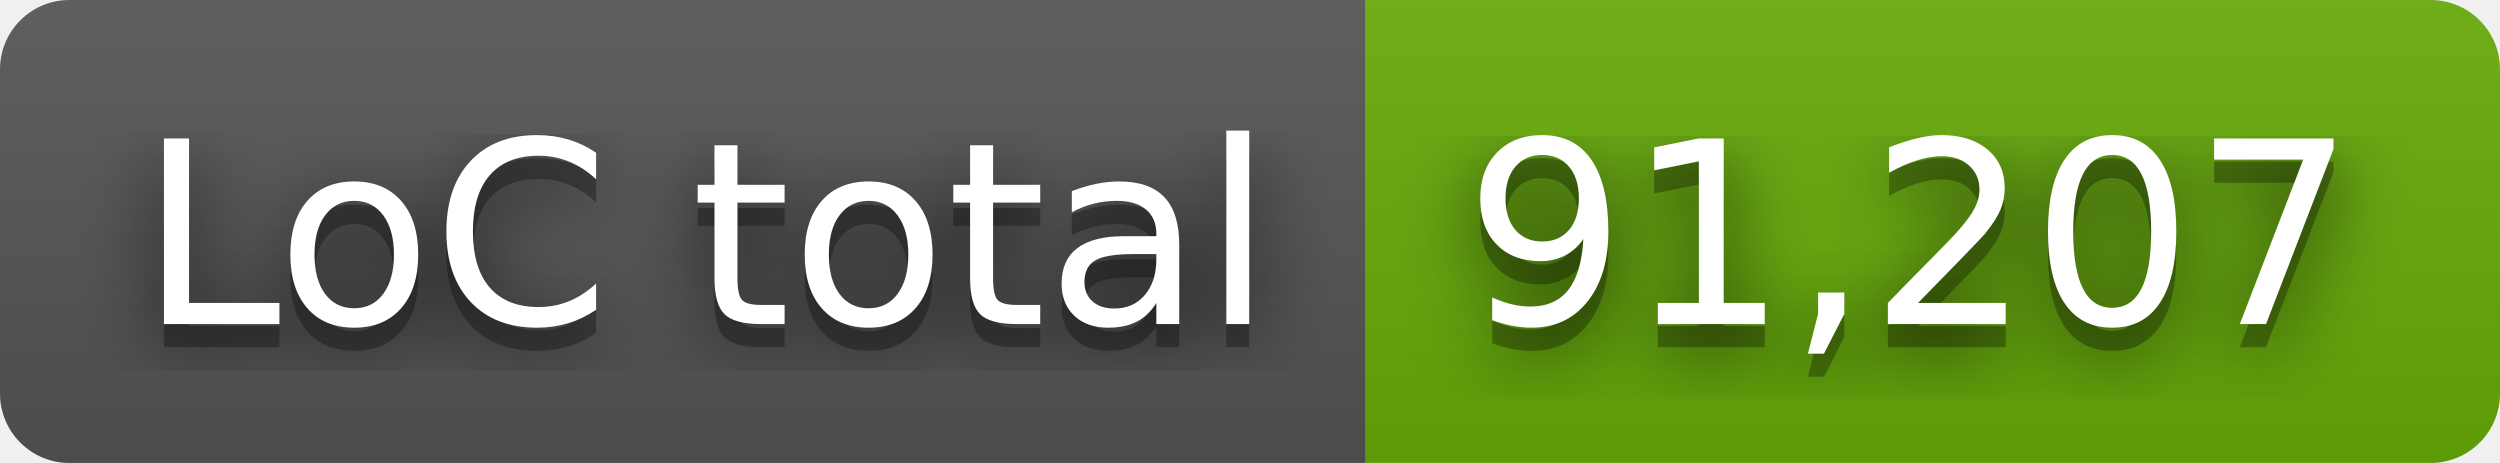
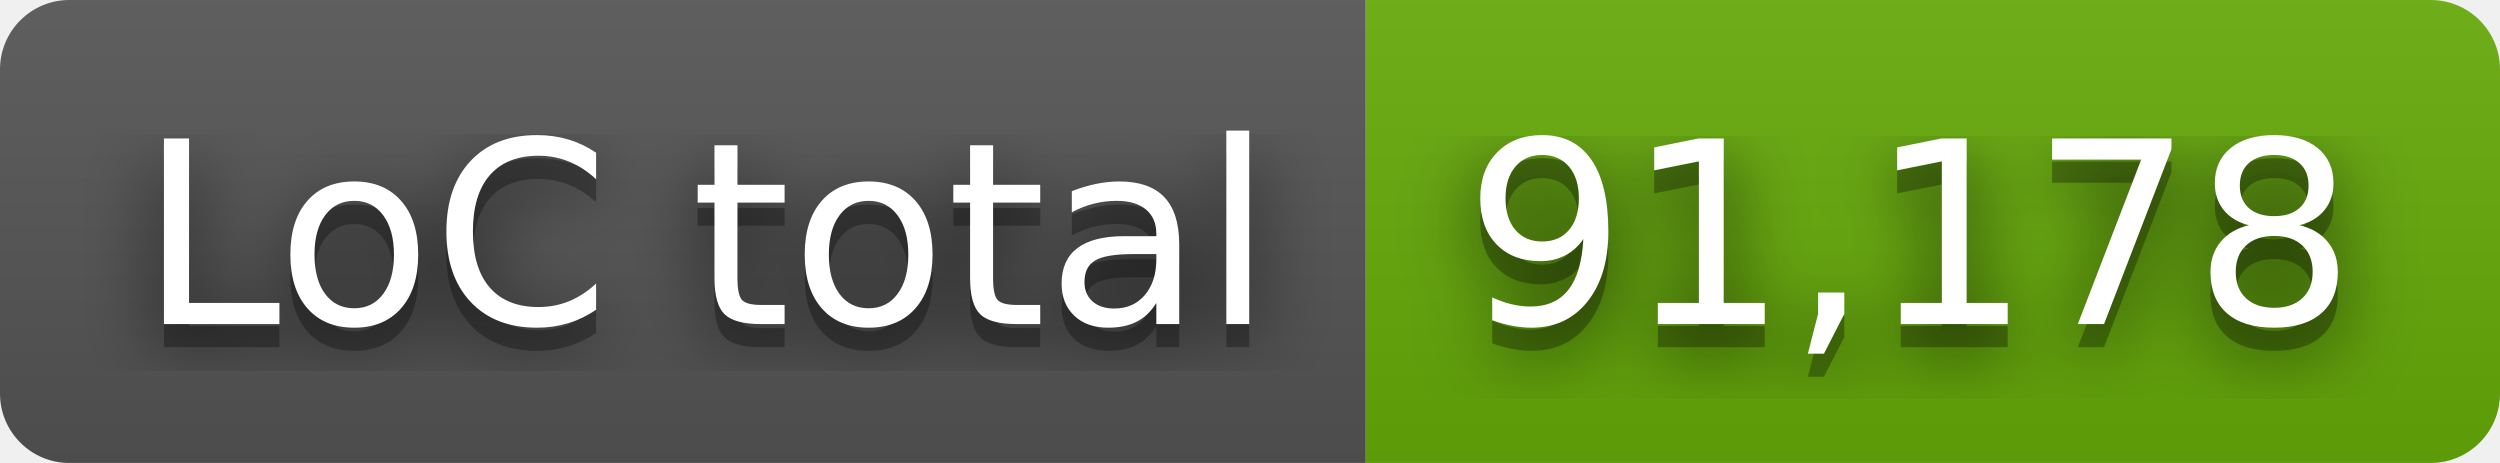
- <svg xmlns="http://www.w3.org/2000/svg" width="108" height="20" role="img" aria-label="LoC total: 91,207">
+ <svg xmlns="http://www.w3.org/2000/svg" width="108" height="20" role="img" aria-label="LoC total: 91,178">
  <filter id="blur">
    <feGaussianBlur stdDeviation="16" />
  </filter>
  <linearGradient id="s" x2="0" y2="100%">
    <stop offset="0" stop-color="#bbb" stop-opacity=".1" />
    <stop offset="1" stop-opacity=".1" />
  </linearGradient>
  <clipPath id="r">
    <rect width="108" height="20" rx="3" />
  </clipPath>
  <g clip-path="url(#r)">
    <rect width="59" height="20" fill="#555" />
    <rect x="59" width="49" height="20" fill="#67ac09" />
    <rect width="108" height="20" fill="url(#s)" />
  </g>
  <g fill="#fff" text-anchor="middle" font-family="Verdana,Geneva,DejaVu Sans,sans-serif" text-rendering="geometricPrecision" font-size="110">
    <g transform="scale(.1)">
      <g aria-hidden="true" fill="#010101">
        <text x="305" y="150" fill-opacity=".8" filter="url(#blur)" textLength="490">LoC total</text>
        <text x="305" y="150" fill-opacity=".3" textLength="490">LoC total</text>
      </g>
      <text x="305" y="140" textLength="490">LoC total</text>
    </g>
    <g transform="scale(.1)">
      <g aria-hidden="true" fill="#010101">
-         <text x="825" y="150" fill-opacity=".8" filter="url(#blur)" textLength="390">91,207</text>
-         <text x="825" y="150" fill-opacity=".3" textLength="390">91,207</text>
+         <text x="825" y="150" fill-opacity=".8" filter="url(#blur)" textLength="390">91,178</text>
+         <text x="825" y="150" fill-opacity=".3" textLength="390">91,178</text>
      </g>
-       <text x="825" y="140" textLength="390">91,207</text>
+       <text x="825" y="140" textLength="390">91,178</text>
    </g>
  </g>
</svg>
